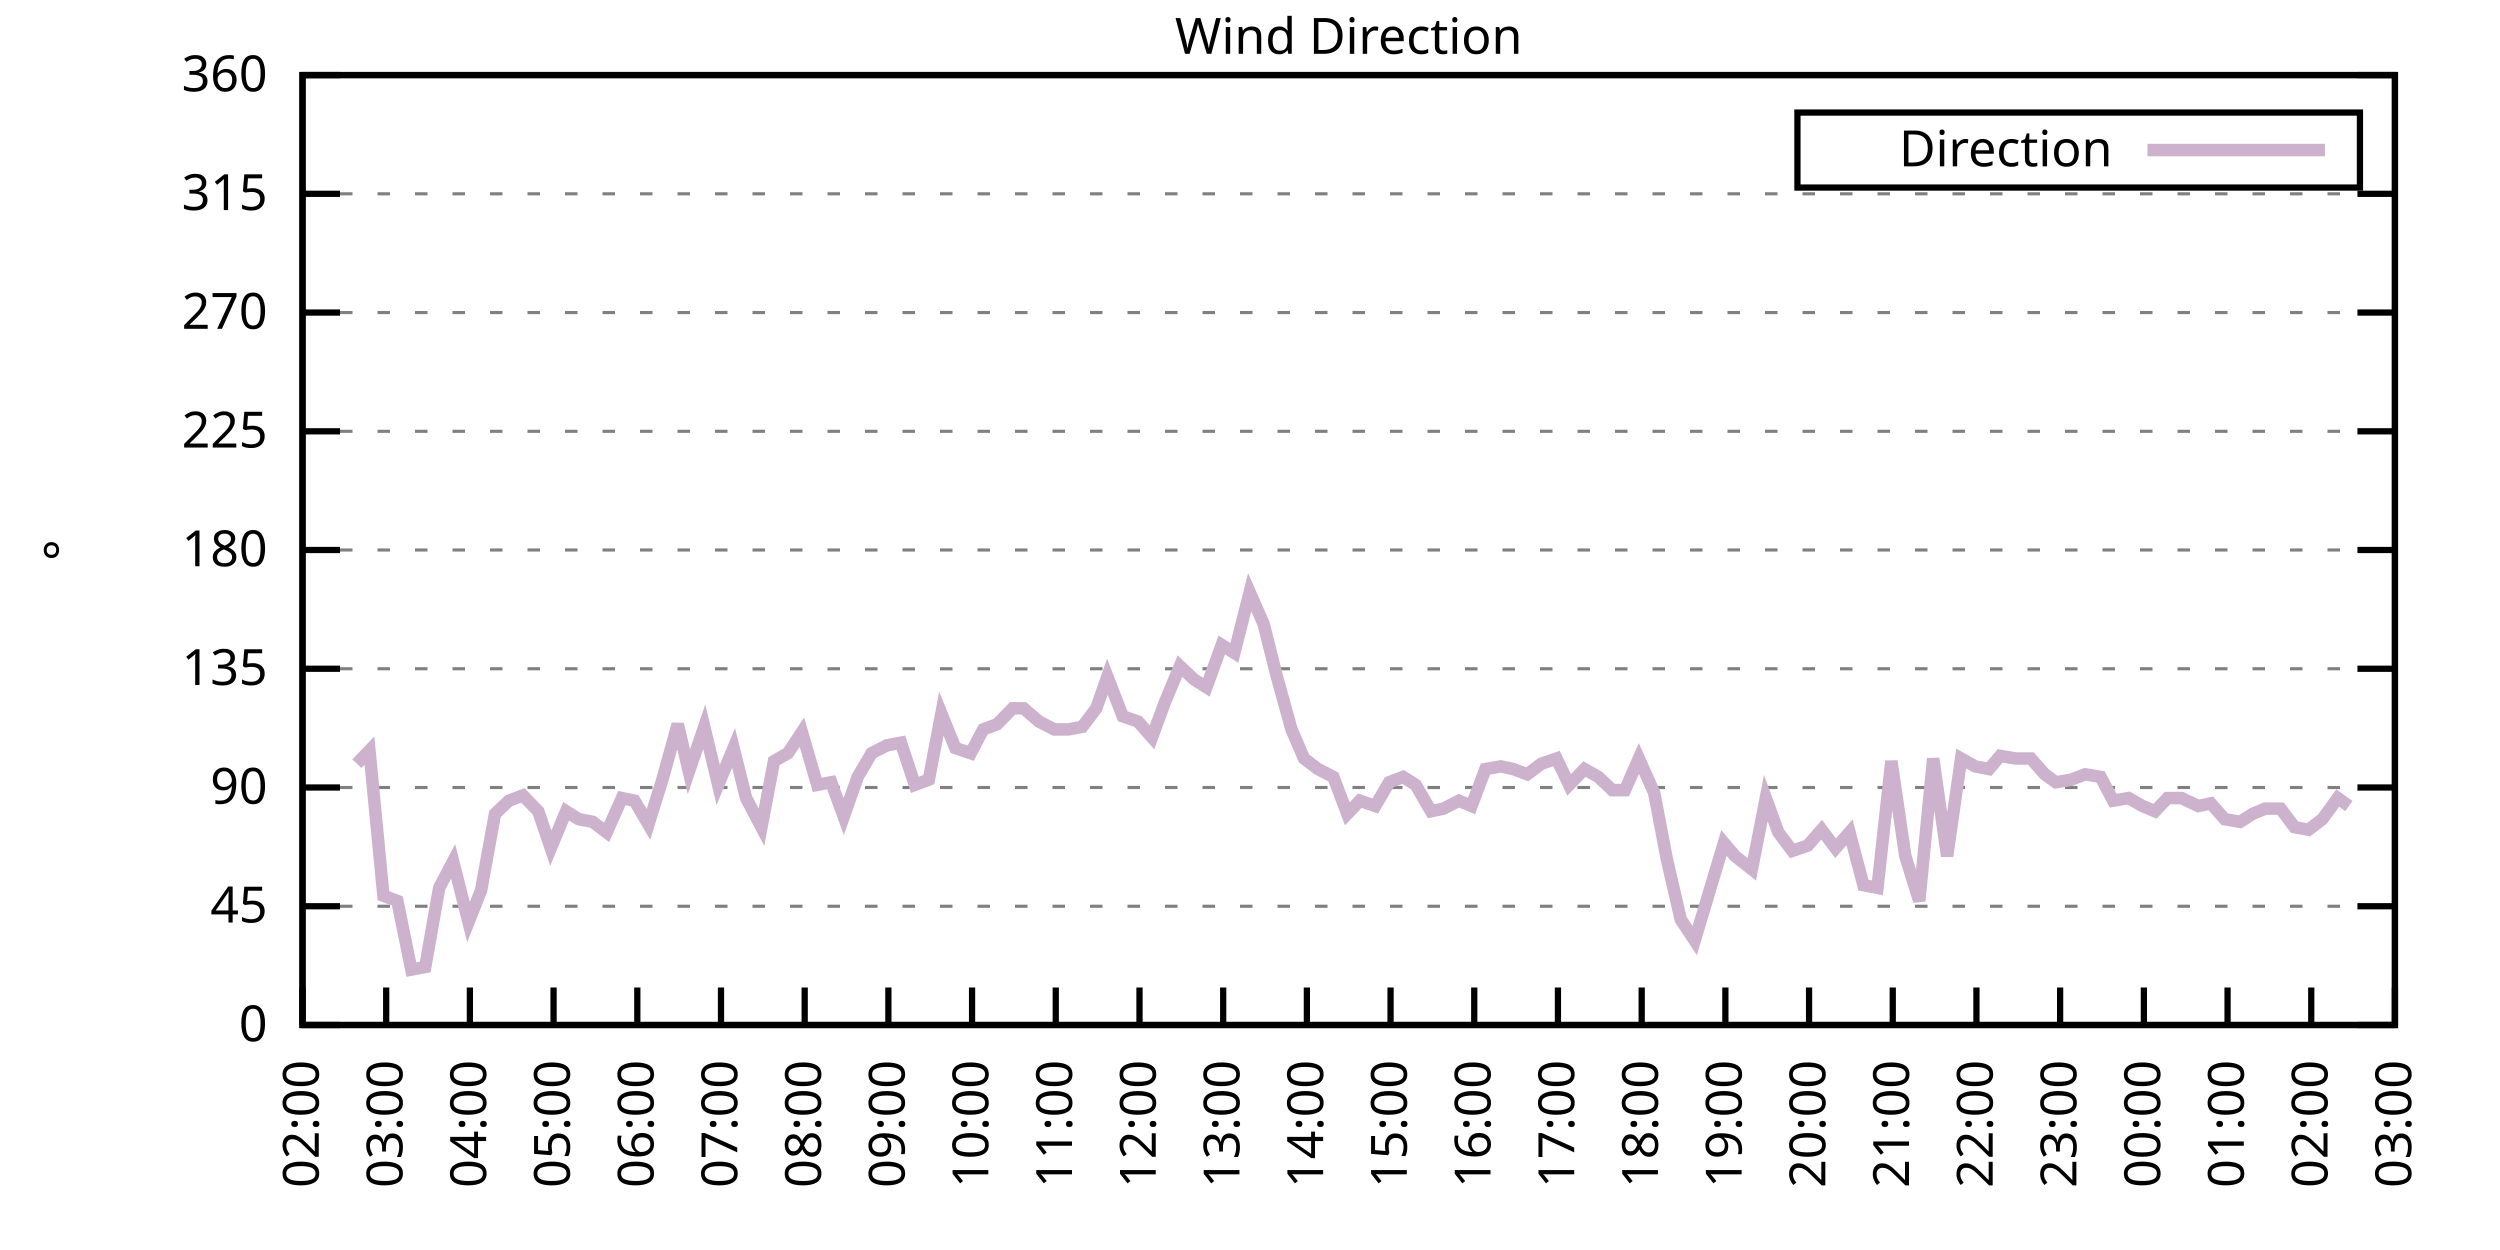
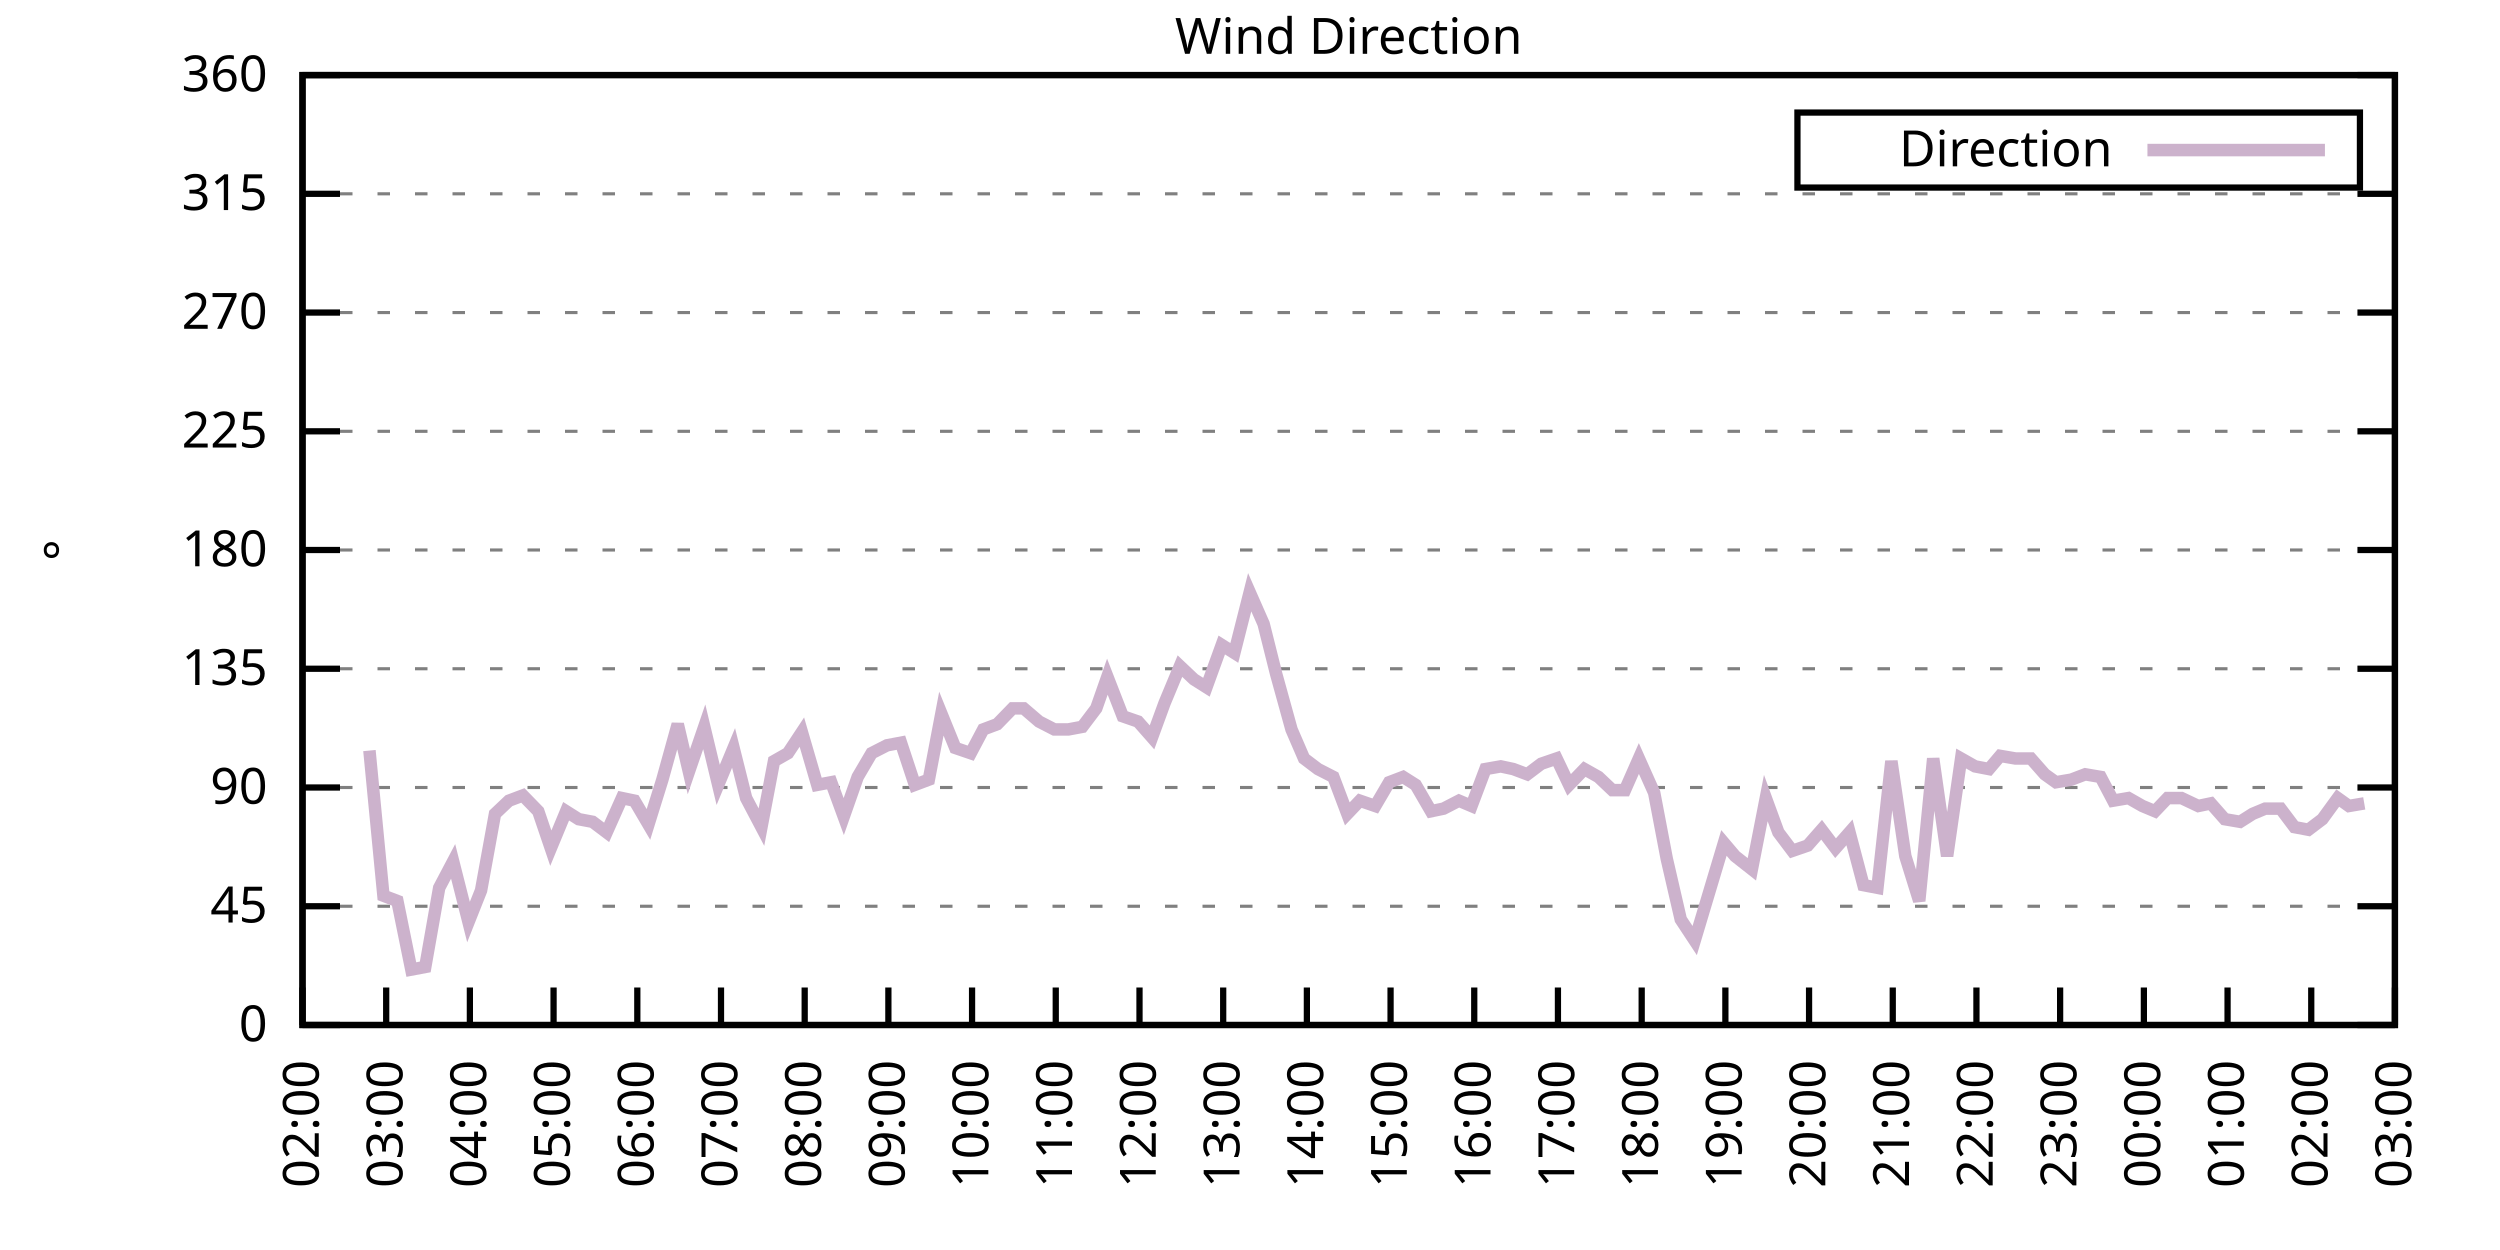
<svg xmlns="http://www.w3.org/2000/svg" xmlns:xlink="http://www.w3.org/1999/xlink" width="400" height="200" viewBox="0 0 400 200">
  <g id="gnuplot_canvas">
    <rect x="0" y="0" width="400" height="200" fill="none" />
    <defs>
      <circle id="gpDot" r="0.5" stroke-width="0.5" stroke="currentColor" />
      <path id="gpPt0" stroke-width="0.333" stroke="currentColor" d="M-1,0 h2 M0,-1 v2" />
      <path id="gpPt1" stroke-width="0.333" stroke="currentColor" d="M-1,-1 L1,1 M1,-1 L-1,1" />
      <path id="gpPt2" stroke-width="0.333" stroke="currentColor" d="M-1,0 L1,0 M0,-1 L0,1 M-1,-1 L1,1 M-1,1 L1,-1" />
      <rect id="gpPt3" stroke-width="0.333" stroke="currentColor" x="-1" y="-1" width="2" height="2" />
      <rect id="gpPt4" stroke-width="0.333" stroke="currentColor" fill="currentColor" x="-1" y="-1" width="2" height="2" />
      <circle id="gpPt5" stroke-width="0.333" stroke="currentColor" cx="0" cy="0" r="1" />
      <use xlink:href="#gpPt5" id="gpPt6" fill="currentColor" stroke="none" />
      <path id="gpPt7" stroke-width="0.333" stroke="currentColor" d="M0,-1.33 L-1.33,0.67 L1.33,0.67 z" />
      <use xlink:href="#gpPt7" id="gpPt8" fill="currentColor" stroke="none" />
      <use xlink:href="#gpPt7" id="gpPt9" stroke="currentColor" transform="rotate(180)" />
      <use xlink:href="#gpPt9" id="gpPt10" fill="currentColor" stroke="none" />
      <use xlink:href="#gpPt3" id="gpPt11" stroke="currentColor" transform="rotate(45)" />
      <use xlink:href="#gpPt11" id="gpPt12" fill="currentColor" stroke="none" />
      <path id="gpPt13" stroke-width="0.333" stroke="currentColor" d="M0,1.330 L1.265,0.411 L0.782,-1.067 L-0.782,-1.076 L-1.265,0.411 z" />
      <use xlink:href="#gpPt13" id="gpPt14" fill="currentColor" stroke="none" />
      <filter id="textbox" filterUnits="objectBoundingBox" x="0" y="0" height="1" width="1">
        <feFlood flood-color="white" flood-opacity="1" result="bgnd" />
        <feComposite in="SourceGraphic" in2="bgnd" operator="atop" />
      </filter>
      <filter id="greybox" filterUnits="objectBoundingBox" x="0" y="0" height="1" width="1">
        <feFlood flood-color="lightgrey" flood-opacity="1" result="grey" />
        <feComposite in="SourceGraphic" in2="grey" operator="atop" />
      </filter>
    </defs>
    <g fill="none" color="white" stroke="currentColor" stroke-width="1.00" stroke-linecap="butt" stroke-linejoin="miter">
</g>
    <g fill="none" color="black" stroke="currentColor" stroke-width="1.00" stroke-linecap="butt" stroke-linejoin="miter">
      <g stroke="none" shape-rendering="crispEdges">
        <polygon fill="rgb(255, 255, 255)" points="48.40,164.00 383.18,164.00 383.18,12.02 48.40,12.02 " />
      </g>
    </g>
    <g fill="none" color="black" stroke="currentColor" stroke-width="1.00" stroke-linecap="butt" stroke-linejoin="miter">
</g>
    <g fill="none" color="black" stroke="black" stroke-width="0.50" stroke-linecap="butt" stroke-linejoin="miter">
</g>
    <g fill="none" color="gray" stroke="currentColor" stroke-width="0.50" stroke-linecap="butt" stroke-linejoin="miter">
      <path stroke="gray" stroke-dasharray="2,4" class="gridline" d="M48.40,164.00 L383.19,164.00  " />
    </g>
    <g fill="none" color="gray" stroke="gray" stroke-width="1.00" stroke-linecap="butt" stroke-linejoin="miter">
</g>
    <g fill="none" color="black" stroke="currentColor" stroke-width="1.00" stroke-linecap="butt" stroke-linejoin="miter">
      <path stroke="black" d="M48.40,164.00 L54.40,164.00 M383.19,164.00 L377.19,164.00  " />
      <g transform="translate(42.80,166.60)" stroke="none" fill="black" font-family="Sans" font-size="8.00" text-anchor="end">
        <text>
          <tspan font-family="Sans"> 0</tspan>
        </text>
      </g>
    </g>
    <g fill="none" color="black" stroke="currentColor" stroke-width="1.00" stroke-linecap="butt" stroke-linejoin="miter">
</g>
    <g fill="none" color="black" stroke="black" stroke-width="0.50" stroke-linecap="butt" stroke-linejoin="miter">
</g>
    <g fill="none" color="gray" stroke="currentColor" stroke-width="0.50" stroke-linecap="butt" stroke-linejoin="miter">
      <path stroke="gray" stroke-dasharray="2,4" class="gridline" d="M48.40,145.00 L383.19,145.00  " />
    </g>
    <g fill="none" color="gray" stroke="gray" stroke-width="1.00" stroke-linecap="butt" stroke-linejoin="miter">
</g>
    <g fill="none" color="black" stroke="currentColor" stroke-width="1.00" stroke-linecap="butt" stroke-linejoin="miter">
      <path stroke="black" d="M48.40,145.00 L54.40,145.00 M383.19,145.00 L377.19,145.00  " />
      <g transform="translate(42.80,147.60)" stroke="none" fill="black" font-family="Sans" font-size="8.00" text-anchor="end">
        <text>
          <tspan font-family="Sans"> 45</tspan>
        </text>
      </g>
    </g>
    <g fill="none" color="black" stroke="currentColor" stroke-width="1.00" stroke-linecap="butt" stroke-linejoin="miter">
</g>
    <g fill="none" color="black" stroke="black" stroke-width="0.50" stroke-linecap="butt" stroke-linejoin="miter">
</g>
    <g fill="none" color="gray" stroke="currentColor" stroke-width="0.50" stroke-linecap="butt" stroke-linejoin="miter">
      <path stroke="gray" stroke-dasharray="2,4" class="gridline" d="M48.40,126.00 L383.19,126.00  " />
    </g>
    <g fill="none" color="gray" stroke="gray" stroke-width="1.00" stroke-linecap="butt" stroke-linejoin="miter">
</g>
    <g fill="none" color="black" stroke="currentColor" stroke-width="1.00" stroke-linecap="butt" stroke-linejoin="miter">
      <path stroke="black" d="M48.40,126.00 L54.40,126.00 M383.19,126.00 L377.19,126.00  " />
      <g transform="translate(42.80,128.60)" stroke="none" fill="black" font-family="Sans" font-size="8.00" text-anchor="end">
        <text>
          <tspan font-family="Sans"> 90</tspan>
        </text>
      </g>
    </g>
    <g fill="none" color="black" stroke="currentColor" stroke-width="1.00" stroke-linecap="butt" stroke-linejoin="miter">
</g>
    <g fill="none" color="black" stroke="black" stroke-width="0.50" stroke-linecap="butt" stroke-linejoin="miter">
</g>
    <g fill="none" color="gray" stroke="currentColor" stroke-width="0.50" stroke-linecap="butt" stroke-linejoin="miter">
      <path stroke="gray" stroke-dasharray="2,4" class="gridline" d="M48.40,107.00 L383.19,107.00  " />
    </g>
    <g fill="none" color="gray" stroke="gray" stroke-width="1.00" stroke-linecap="butt" stroke-linejoin="miter">
</g>
    <g fill="none" color="black" stroke="currentColor" stroke-width="1.00" stroke-linecap="butt" stroke-linejoin="miter">
      <path stroke="black" d="M48.40,107.00 L54.40,107.00 M383.19,107.00 L377.19,107.00  " />
      <g transform="translate(42.80,109.60)" stroke="none" fill="black" font-family="Sans" font-size="8.00" text-anchor="end">
        <text>
          <tspan font-family="Sans"> 135</tspan>
        </text>
      </g>
    </g>
    <g fill="none" color="black" stroke="currentColor" stroke-width="1.00" stroke-linecap="butt" stroke-linejoin="miter">
</g>
    <g fill="none" color="black" stroke="black" stroke-width="0.50" stroke-linecap="butt" stroke-linejoin="miter">
</g>
    <g fill="none" color="gray" stroke="currentColor" stroke-width="0.50" stroke-linecap="butt" stroke-linejoin="miter">
      <path stroke="gray" stroke-dasharray="2,4" class="gridline" d="M48.40,88.00 L383.19,88.00  " />
    </g>
    <g fill="none" color="gray" stroke="gray" stroke-width="1.00" stroke-linecap="butt" stroke-linejoin="miter">
</g>
    <g fill="none" color="black" stroke="currentColor" stroke-width="1.00" stroke-linecap="butt" stroke-linejoin="miter">
      <path stroke="black" d="M48.40,88.00 L54.40,88.00 M383.19,88.00 L377.19,88.00  " />
      <g transform="translate(42.80,90.60)" stroke="none" fill="black" font-family="Sans" font-size="8.00" text-anchor="end">
        <text>
          <tspan font-family="Sans"> 180</tspan>
        </text>
      </g>
    </g>
    <g fill="none" color="black" stroke="currentColor" stroke-width="1.00" stroke-linecap="butt" stroke-linejoin="miter">
</g>
    <g fill="none" color="black" stroke="black" stroke-width="0.50" stroke-linecap="butt" stroke-linejoin="miter">
</g>
    <g fill="none" color="gray" stroke="currentColor" stroke-width="0.50" stroke-linecap="butt" stroke-linejoin="miter">
      <path stroke="gray" stroke-dasharray="2,4" class="gridline" d="M48.40,69.01 L383.19,69.01  " />
    </g>
    <g fill="none" color="gray" stroke="gray" stroke-width="1.00" stroke-linecap="butt" stroke-linejoin="miter">
</g>
    <g fill="none" color="black" stroke="currentColor" stroke-width="1.00" stroke-linecap="butt" stroke-linejoin="miter">
      <path stroke="black" d="M48.40,69.01 L54.40,69.01 M383.19,69.01 L377.19,69.01  " />
      <g transform="translate(42.80,71.61)" stroke="none" fill="black" font-family="Sans" font-size="8.00" text-anchor="end">
        <text>
          <tspan font-family="Sans"> 225</tspan>
        </text>
      </g>
    </g>
    <g fill="none" color="black" stroke="currentColor" stroke-width="1.00" stroke-linecap="butt" stroke-linejoin="miter">
</g>
    <g fill="none" color="black" stroke="black" stroke-width="0.50" stroke-linecap="butt" stroke-linejoin="miter">
</g>
    <g fill="none" color="gray" stroke="currentColor" stroke-width="0.50" stroke-linecap="butt" stroke-linejoin="miter">
      <path stroke="gray" stroke-dasharray="2,4" class="gridline" d="M48.40,50.01 L383.19,50.01  " />
    </g>
    <g fill="none" color="gray" stroke="gray" stroke-width="1.00" stroke-linecap="butt" stroke-linejoin="miter">
</g>
    <g fill="none" color="black" stroke="currentColor" stroke-width="1.00" stroke-linecap="butt" stroke-linejoin="miter">
      <path stroke="black" d="M48.40,50.01 L54.40,50.01 M383.19,50.01 L377.19,50.01  " />
      <g transform="translate(42.80,52.61)" stroke="none" fill="black" font-family="Sans" font-size="8.00" text-anchor="end">
        <text>
          <tspan font-family="Sans"> 270</tspan>
        </text>
      </g>
    </g>
    <g fill="none" color="black" stroke="currentColor" stroke-width="1.00" stroke-linecap="butt" stroke-linejoin="miter">
</g>
    <g fill="none" color="black" stroke="black" stroke-width="0.50" stroke-linecap="butt" stroke-linejoin="miter">
</g>
    <g fill="none" color="gray" stroke="currentColor" stroke-width="0.50" stroke-linecap="butt" stroke-linejoin="miter">
      <path stroke="gray" stroke-dasharray="2,4" class="gridline" d="M48.40,31.01 L383.19,31.01  " />
    </g>
    <g fill="none" color="gray" stroke="gray" stroke-width="1.00" stroke-linecap="butt" stroke-linejoin="miter">
</g>
    <g fill="none" color="black" stroke="currentColor" stroke-width="1.00" stroke-linecap="butt" stroke-linejoin="miter">
      <path stroke="black" d="M48.40,31.01 L54.40,31.01 M383.19,31.01 L377.19,31.01  " />
      <g transform="translate(42.80,33.61)" stroke="none" fill="black" font-family="Sans" font-size="8.00" text-anchor="end">
        <text>
          <tspan font-family="Sans"> 315</tspan>
        </text>
      </g>
    </g>
    <g fill="none" color="black" stroke="currentColor" stroke-width="1.00" stroke-linecap="butt" stroke-linejoin="miter">
</g>
    <g fill="none" color="black" stroke="black" stroke-width="0.50" stroke-linecap="butt" stroke-linejoin="miter">
</g>
    <g fill="none" color="gray" stroke="currentColor" stroke-width="0.50" stroke-linecap="butt" stroke-linejoin="miter">
      <path stroke="gray" stroke-dasharray="2,4" class="gridline" d="M48.40,12.01 L383.19,12.01  " />
    </g>
    <g fill="none" color="gray" stroke="gray" stroke-width="1.00" stroke-linecap="butt" stroke-linejoin="miter">
</g>
    <g fill="none" color="black" stroke="currentColor" stroke-width="1.00" stroke-linecap="butt" stroke-linejoin="miter">
      <path stroke="black" d="M48.40,12.01 L54.40,12.01 M383.19,12.01 L377.19,12.01  " />
      <g transform="translate(42.80,14.61)" stroke="none" fill="black" font-family="Sans" font-size="8.00" text-anchor="end">
        <text>
          <tspan font-family="Sans"> 360</tspan>
        </text>
      </g>
    </g>
    <g fill="none" color="black" stroke="currentColor" stroke-width="1.00" stroke-linecap="butt" stroke-linejoin="miter">
      <path stroke="black" d="M48.40,164.00 L48.40,158.00  " />
      <g transform="translate(51.00,169.60) rotate(270.00)" stroke="none" fill="black" font-family="Sans" font-size="8.00" text-anchor="end">
        <text>
          <tspan font-family="Sans">02:00</tspan>
        </text>
      </g>
    </g>
    <g fill="none" color="black" stroke="currentColor" stroke-width="1.00" stroke-linecap="butt" stroke-linejoin="miter">
      <path stroke="black" d="M61.79,164.00 L61.79,158.00  " />
      <g transform="translate(64.39,169.60) rotate(270.00)" stroke="none" fill="black" font-family="Sans" font-size="8.00" text-anchor="end">
        <text>
          <tspan font-family="Sans">03:00</tspan>
        </text>
      </g>
    </g>
    <g fill="none" color="black" stroke="currentColor" stroke-width="1.00" stroke-linecap="butt" stroke-linejoin="miter">
      <path stroke="black" d="M75.18,164.00 L75.18,158.00  " />
      <g transform="translate(77.78,169.60) rotate(270.00)" stroke="none" fill="black" font-family="Sans" font-size="8.00" text-anchor="end">
        <text>
          <tspan font-family="Sans">04:00</tspan>
        </text>
      </g>
    </g>
    <g fill="none" color="black" stroke="currentColor" stroke-width="1.00" stroke-linecap="butt" stroke-linejoin="miter">
      <path stroke="black" d="M88.57,164.00 L88.57,158.00  " />
      <g transform="translate(91.17,169.60) rotate(270.00)" stroke="none" fill="black" font-family="Sans" font-size="8.00" text-anchor="end">
        <text>
          <tspan font-family="Sans">05:00</tspan>
        </text>
      </g>
    </g>
    <g fill="none" color="black" stroke="currentColor" stroke-width="1.00" stroke-linecap="butt" stroke-linejoin="miter">
      <path stroke="black" d="M101.97,164.00 L101.97,158.00  " />
      <g transform="translate(104.57,169.60) rotate(270.00)" stroke="none" fill="black" font-family="Sans" font-size="8.00" text-anchor="end">
        <text>
          <tspan font-family="Sans">06:00</tspan>
        </text>
      </g>
    </g>
    <g fill="none" color="black" stroke="currentColor" stroke-width="1.00" stroke-linecap="butt" stroke-linejoin="miter">
      <path stroke="black" d="M115.36,164.00 L115.36,158.00  " />
      <g transform="translate(117.96,169.60) rotate(270.00)" stroke="none" fill="black" font-family="Sans" font-size="8.00" text-anchor="end">
        <text>
          <tspan font-family="Sans">07:00</tspan>
        </text>
      </g>
    </g>
    <g fill="none" color="black" stroke="currentColor" stroke-width="1.00" stroke-linecap="butt" stroke-linejoin="miter">
      <path stroke="black" d="M128.75,164.00 L128.75,158.00  " />
      <g transform="translate(131.35,169.60) rotate(270.00)" stroke="none" fill="black" font-family="Sans" font-size="8.00" text-anchor="end">
        <text>
          <tspan font-family="Sans">08:00</tspan>
        </text>
      </g>
    </g>
    <g fill="none" color="black" stroke="currentColor" stroke-width="1.00" stroke-linecap="butt" stroke-linejoin="miter">
      <path stroke="black" d="M142.14,164.00 L142.14,158.00  " />
      <g transform="translate(144.74,169.60) rotate(270.00)" stroke="none" fill="black" font-family="Sans" font-size="8.00" text-anchor="end">
        <text>
          <tspan font-family="Sans">09:00</tspan>
        </text>
      </g>
    </g>
    <g fill="none" color="black" stroke="currentColor" stroke-width="1.00" stroke-linecap="butt" stroke-linejoin="miter">
      <path stroke="black" d="M155.53,164.00 L155.53,158.00  " />
      <g transform="translate(158.13,169.60) rotate(270.00)" stroke="none" fill="black" font-family="Sans" font-size="8.00" text-anchor="end">
        <text>
          <tspan font-family="Sans">10:00</tspan>
        </text>
      </g>
    </g>
    <g fill="none" color="black" stroke="currentColor" stroke-width="1.00" stroke-linecap="butt" stroke-linejoin="miter">
      <path stroke="black" d="M168.92,164.00 L168.92,158.00  " />
      <g transform="translate(171.52,169.60) rotate(270.00)" stroke="none" fill="black" font-family="Sans" font-size="8.00" text-anchor="end">
        <text>
          <tspan font-family="Sans">11:00</tspan>
        </text>
      </g>
    </g>
    <g fill="none" color="black" stroke="currentColor" stroke-width="1.00" stroke-linecap="butt" stroke-linejoin="miter">
      <path stroke="black" d="M182.32,164.00 L182.32,158.00  " />
      <g transform="translate(184.92,169.60) rotate(270.00)" stroke="none" fill="black" font-family="Sans" font-size="8.00" text-anchor="end">
        <text>
          <tspan font-family="Sans">12:00</tspan>
        </text>
      </g>
    </g>
    <g fill="none" color="black" stroke="currentColor" stroke-width="1.00" stroke-linecap="butt" stroke-linejoin="miter">
      <path stroke="black" d="M195.71,164.00 L195.71,158.00  " />
      <g transform="translate(198.31,169.60) rotate(270.00)" stroke="none" fill="black" font-family="Sans" font-size="8.00" text-anchor="end">
        <text>
          <tspan font-family="Sans">13:00</tspan>
        </text>
      </g>
    </g>
    <g fill="none" color="black" stroke="currentColor" stroke-width="1.00" stroke-linecap="butt" stroke-linejoin="miter">
      <path stroke="black" d="M209.10,164.00 L209.10,158.00  " />
      <g transform="translate(211.70,169.60) rotate(270.00)" stroke="none" fill="black" font-family="Sans" font-size="8.00" text-anchor="end">
        <text>
          <tspan font-family="Sans">14:00</tspan>
        </text>
      </g>
    </g>
    <g fill="none" color="black" stroke="currentColor" stroke-width="1.00" stroke-linecap="butt" stroke-linejoin="miter">
      <path stroke="black" d="M222.49,164.00 L222.49,158.00  " />
      <g transform="translate(225.09,169.60) rotate(270.00)" stroke="none" fill="black" font-family="Sans" font-size="8.00" text-anchor="end">
        <text>
          <tspan font-family="Sans">15:00</tspan>
        </text>
      </g>
    </g>
    <g fill="none" color="black" stroke="currentColor" stroke-width="1.00" stroke-linecap="butt" stroke-linejoin="miter">
      <path stroke="black" d="M235.88,164.00 L235.88,158.00  " />
      <g transform="translate(238.48,169.60) rotate(270.00)" stroke="none" fill="black" font-family="Sans" font-size="8.00" text-anchor="end">
        <text>
          <tspan font-family="Sans">16:00</tspan>
        </text>
      </g>
    </g>
    <g fill="none" color="black" stroke="currentColor" stroke-width="1.00" stroke-linecap="butt" stroke-linejoin="miter">
      <path stroke="black" d="M249.27,164.00 L249.27,158.00  " />
      <g transform="translate(251.87,169.60) rotate(270.00)" stroke="none" fill="black" font-family="Sans" font-size="8.00" text-anchor="end">
        <text>
          <tspan font-family="Sans">17:00</tspan>
        </text>
      </g>
    </g>
    <g fill="none" color="black" stroke="currentColor" stroke-width="1.00" stroke-linecap="butt" stroke-linejoin="miter">
      <path stroke="black" d="M262.67,164.00 L262.67,158.00  " />
      <g transform="translate(265.27,169.60) rotate(270.00)" stroke="none" fill="black" font-family="Sans" font-size="8.00" text-anchor="end">
        <text>
          <tspan font-family="Sans">18:00</tspan>
        </text>
      </g>
    </g>
    <g fill="none" color="black" stroke="currentColor" stroke-width="1.00" stroke-linecap="butt" stroke-linejoin="miter">
      <path stroke="black" d="M276.06,164.00 L276.06,158.00  " />
      <g transform="translate(278.66,169.60) rotate(270.00)" stroke="none" fill="black" font-family="Sans" font-size="8.00" text-anchor="end">
        <text>
          <tspan font-family="Sans">19:00</tspan>
        </text>
      </g>
    </g>
    <g fill="none" color="black" stroke="currentColor" stroke-width="1.00" stroke-linecap="butt" stroke-linejoin="miter">
      <path stroke="black" d="M289.45,164.00 L289.45,158.00  " />
      <g transform="translate(292.05,169.60) rotate(270.00)" stroke="none" fill="black" font-family="Sans" font-size="8.00" text-anchor="end">
        <text>
          <tspan font-family="Sans">20:00</tspan>
        </text>
      </g>
    </g>
    <g fill="none" color="black" stroke="currentColor" stroke-width="1.00" stroke-linecap="butt" stroke-linejoin="miter">
      <path stroke="black" d="M302.84,164.00 L302.84,158.00  " />
      <g transform="translate(305.44,169.60) rotate(270.00)" stroke="none" fill="black" font-family="Sans" font-size="8.00" text-anchor="end">
        <text>
          <tspan font-family="Sans">21:00</tspan>
        </text>
      </g>
    </g>
    <g fill="none" color="black" stroke="currentColor" stroke-width="1.00" stroke-linecap="butt" stroke-linejoin="miter">
      <path stroke="black" d="M316.23,164.00 L316.23,158.00  " />
      <g transform="translate(318.83,169.60) rotate(270.00)" stroke="none" fill="black" font-family="Sans" font-size="8.00" text-anchor="end">
        <text>
          <tspan font-family="Sans">22:00</tspan>
        </text>
      </g>
    </g>
    <g fill="none" color="black" stroke="currentColor" stroke-width="1.00" stroke-linecap="butt" stroke-linejoin="miter">
      <path stroke="black" d="M329.62,164.00 L329.62,158.00  " />
      <g transform="translate(332.22,169.60) rotate(270.00)" stroke="none" fill="black" font-family="Sans" font-size="8.00" text-anchor="end">
        <text>
          <tspan font-family="Sans">23:00</tspan>
        </text>
      </g>
    </g>
    <g fill="none" color="black" stroke="currentColor" stroke-width="1.00" stroke-linecap="butt" stroke-linejoin="miter">
      <path stroke="black" d="M343.02,164.00 L343.02,158.00  " />
      <g transform="translate(345.62,169.60) rotate(270.00)" stroke="none" fill="black" font-family="Sans" font-size="8.00" text-anchor="end">
        <text>
          <tspan font-family="Sans">00:00</tspan>
        </text>
      </g>
    </g>
    <g fill="none" color="black" stroke="currentColor" stroke-width="1.00" stroke-linecap="butt" stroke-linejoin="miter">
      <path stroke="black" d="M356.41,164.00 L356.41,158.00  " />
      <g transform="translate(359.01,169.60) rotate(270.00)" stroke="none" fill="black" font-family="Sans" font-size="8.00" text-anchor="end">
        <text>
          <tspan font-family="Sans">01:00</tspan>
        </text>
      </g>
    </g>
    <g fill="none" color="black" stroke="currentColor" stroke-width="1.00" stroke-linecap="butt" stroke-linejoin="miter">
      <path stroke="black" d="M369.80,164.00 L369.80,158.00  " />
      <g transform="translate(372.40,169.60) rotate(270.00)" stroke="none" fill="black" font-family="Sans" font-size="8.00" text-anchor="end">
        <text>
          <tspan font-family="Sans">02:00</tspan>
        </text>
      </g>
    </g>
    <g fill="none" color="black" stroke="currentColor" stroke-width="1.00" stroke-linecap="butt" stroke-linejoin="miter">
      <path stroke="black" d="M383.19,164.00 L383.19,158.00  " />
      <g transform="translate(385.79,169.60) rotate(270.00)" stroke="none" fill="black" font-family="Sans" font-size="8.00" text-anchor="end">
        <text>
          <tspan font-family="Sans">03:00</tspan>
        </text>
      </g>
    </g>
    <g fill="none" color="black" stroke="currentColor" stroke-width="1.00" stroke-linecap="butt" stroke-linejoin="miter">
</g>
    <g fill="none" color="black" stroke="currentColor" stroke-width="1.00" stroke-linecap="butt" stroke-linejoin="miter">
      <path stroke="black" d="M48.40,12.01 L48.40,164.00 L383.19,164.00 L383.19,12.01 L48.40,12.01 Z  " />
    </g>
    <g fill="none" color="black" stroke="currentColor" stroke-width="1.00" stroke-linecap="butt" stroke-linejoin="miter">
</g>
    <g fill="none" color="black" stroke="currentColor" stroke-width="1.00" stroke-linecap="butt" stroke-linejoin="miter">
      <path stroke="black" d="M287.59,30.01 L287.59,18.01 L377.59,18.01 L377.59,30.01 L287.59,30.01 Z  " />
    </g>
    <g id="Wind_direction_plot_1">
      <g fill="none" color="white" stroke="black" stroke-width="2.00" stroke-linecap="butt" stroke-linejoin="miter">
</g>
      <g fill="none" color="black" stroke="currentColor" stroke-width="2.00" stroke-linecap="butt" stroke-linejoin="miter">
        <g transform="translate(337.99,26.61)" stroke="none" fill="black" font-family="Sans" font-size="8.00" text-anchor="end">
          <text>
            <tspan font-family="Sans">Direction</tspan>
          </text>
        </g>
      </g>
      <g fill="none" color="black" stroke="currentColor" stroke-width="2.00" stroke-linecap="butt" stroke-linejoin="miter">
-         <path stroke="rgb(204, 178, 204)" d="M343.59,24.01 L371.99,24.01 M57.10,122.20 L59.11,120.09 L61.35,143.31 L63.58,144.16 L65.81,155.13 L68.04,154.71   L70.27,142.05 L72.50,137.82 L74.96,147.53 L76.97,142.47 L79.20,130.22 L81.43,128.11 L83.66,127.27 L86.12,129.80   L88.13,135.71 L90.58,129.80 L92.59,131.07 L94.82,131.49 L97.06,133.18 L99.51,127.69 L101.52,128.11 L103.75,131.91   L105.98,124.74 L108.44,115.87 L110.22,123.47 L112.68,116.29 L114.91,125.58 L117.37,119.67 L119.38,127.69 L121.83,132.34   L123.84,121.78 L126.07,120.51 L128.30,117.14 L130.76,125.58 L132.99,125.16 L135.00,130.65 L137.23,124.31 L139.46,120.51   L141.92,119.25 L144.15,118.83 L146.38,125.58 L148.61,124.74 L150.62,114.18 L152.85,119.67 L155.31,120.51 L157.32,116.71   L159.55,115.87 L162.01,113.34 L163.79,113.34 L166.25,115.45 L168.70,116.71 L170.93,116.71 L173.17,116.29 L175.40,113.34   L177.18,108.27 L179.64,114.60 L182.09,115.45 L184.32,117.98 L186.33,112.49 L188.79,106.58 L191.02,108.69 L193.03,109.96   L195.48,103.20 L197.49,104.47 L199.95,94.76 L202.18,99.83 L204.19,107.85 L206.64,116.71 L208.65,121.36 L210.88,123.05   L213.34,124.31 L215.57,130.22 L217.58,128.11 L220.04,128.96 L222.27,125.16 L224.50,124.31 L226.51,125.58 L228.96,129.80   L230.97,129.38 L233.43,128.11 L235.44,128.96 L237.67,123.05 L240.12,122.62 L242.13,123.05 L244.36,123.89 L246.60,122.20   L249.05,121.36 L251.06,125.58 L253.51,123.05 L255.75,124.31 L257.98,126.42 L259.99,126.42 L262.22,121.36 L264.67,126.85   L266.68,137.40 L268.92,147.11 L271.15,150.49 L275.83,134.87 L277.62,136.98 L280.30,139.09 L282.53,127.69 L284.54,133.18   L286.77,136.14 L289.23,135.29 L291.46,132.76 L293.69,135.71 L295.92,133.18 L298.15,141.62 L300.39,142.05 L302.62,121.78   L304.85,136.98 L307.08,144.16 L309.31,121.36 L311.54,136.98 L313.78,121.36 L316.01,122.62 L318.24,123.05 L320.03,120.94   L322.48,121.36 L324.94,121.36 L327.17,123.89 L328.95,125.16 L331.41,124.74 L333.64,123.89 L336.10,124.31 L338.10,128.11   L340.56,127.69 L342.79,128.96 L344.80,129.80 L346.81,127.69 L349.04,127.69 L351.72,128.96 L353.73,128.54 L355.96,131.07   L358.42,131.49 L360.42,130.22 L362.43,129.38 L364.89,129.38 L367.12,132.34 L369.35,132.76 L371.58,131.07 L374.04,127.69   L375.82,128.96  " />
+         <path stroke="rgb(204, 178, 204)" d="M343.59,24.01 L371.99,24.01 M59.11,120.09 L61.35,143.31 L63.58,144.16 L65.81,155.13 L68.04,154.71 L70.27,142.05   L72.50,137.82 L74.96,147.53 L76.97,142.47 L79.20,130.22 L81.43,128.11 L83.66,127.27 L86.12,129.80 L88.13,135.71   L90.58,129.80 L92.59,131.07 L94.82,131.49 L97.06,133.18 L99.51,127.69 L101.52,128.11 L103.75,131.91 L105.98,124.74   L108.44,115.87 L110.22,123.47 L112.68,116.29 L114.91,125.58 L117.37,119.67 L119.38,127.69 L121.83,132.34 L123.84,121.78   L126.07,120.51 L128.30,117.14 L130.76,125.58 L132.99,125.16 L135.00,130.65 L137.23,124.31 L139.46,120.51 L141.92,119.25   L144.15,118.83 L146.38,125.58 L148.61,124.74 L150.62,114.18 L152.85,119.67 L155.31,120.51 L157.32,116.71 L159.55,115.87   L162.01,113.34 L163.79,113.34 L166.25,115.45 L168.70,116.71 L170.93,116.71 L173.17,116.29 L175.40,113.34 L177.18,108.27   L179.64,114.60 L182.09,115.45 L184.32,117.98 L186.33,112.49 L188.79,106.58 L191.02,108.69 L193.03,109.96 L195.48,103.20   L197.49,104.47 L199.95,94.76 L202.18,99.83 L204.19,107.85 L206.64,116.71 L208.65,121.36 L210.88,123.05 L213.34,124.31   L215.57,130.22 L217.58,128.11 L220.04,128.96 L222.27,125.16 L224.50,124.31 L226.51,125.58 L228.96,129.80 L230.97,129.38   L233.43,128.11 L235.44,128.96 L237.67,123.05 L240.12,122.62 L242.13,123.05 L244.36,123.89 L246.60,122.20 L249.05,121.36   L251.06,125.58 L253.51,123.05 L255.75,124.31 L257.98,126.42 L259.99,126.42 L262.22,121.36 L264.67,126.85 L266.68,137.40   L268.92,147.11 L271.15,150.49 L275.83,134.87 L277.62,136.98 L280.30,139.09 L282.53,127.69 L284.54,133.18 L286.77,136.14   L289.23,135.29 L291.46,132.76 L293.69,135.71 L295.92,133.18 L298.15,141.62 L300.39,142.05 L302.62,121.78 L304.85,136.98   L307.08,144.16 L309.31,121.36 L311.54,136.98 L313.78,121.36 L316.01,122.62 L318.24,123.05 L320.03,120.94 L322.48,121.36   L324.94,121.36 L327.17,123.89 L328.95,125.16 L331.41,124.74 L333.64,123.89 L336.10,124.31 L338.10,128.11 L340.56,127.69   L342.79,128.96 L344.80,129.80 L346.81,127.69 L349.04,127.69 L351.72,128.96 L353.73,128.54 L355.96,131.07 L358.42,131.49   L360.42,130.22 L362.43,129.38 L364.89,129.38 L367.12,132.34 L369.35,132.76 L371.58,131.07 L374.04,127.69 L375.82,128.96   L378.28,128.54  " />
      </g>
    </g>
    <g fill="none" color="black" stroke="currentColor" stroke-width="2.00" stroke-linecap="butt" stroke-linejoin="miter">
</g>
    <g fill="none" color="black" stroke="black" stroke-width="1.00" stroke-linecap="butt" stroke-linejoin="miter">
</g>
    <g fill="none" color="black" stroke="currentColor" stroke-width="1.00" stroke-linecap="butt" stroke-linejoin="miter">
      <path stroke="black" d="M48.40,12.01 L48.40,164.00 L383.19,164.00 L383.19,12.01 L48.40,12.01 Z  " />
      <g transform="translate(12.80,88.01) rotate(270.00)" stroke="none" fill="black" font-family="Sans" font-size="8.00" text-anchor="middle">
        <text>
          <tspan font-family="Sans">°</tspan>
        </text>
      </g>
    </g>
    <g fill="none" color="black" stroke="currentColor" stroke-width="1.00" stroke-linecap="butt" stroke-linejoin="miter">
</g>
    <g fill="none" color="black" stroke="currentColor" stroke-width="1.00" stroke-linecap="butt" stroke-linejoin="miter">
      <g transform="translate(215.79,8.61)" stroke="none" fill="black" font-family="Sans" font-size="8.00" text-anchor="middle">
        <text>
          <tspan font-family="Sans">Wind Direction</tspan>
        </text>
      </g>
    </g>
    <g fill="none" color="black" stroke="currentColor" stroke-width="1.00" stroke-linecap="butt" stroke-linejoin="miter">
</g>
  </g>
</svg>
